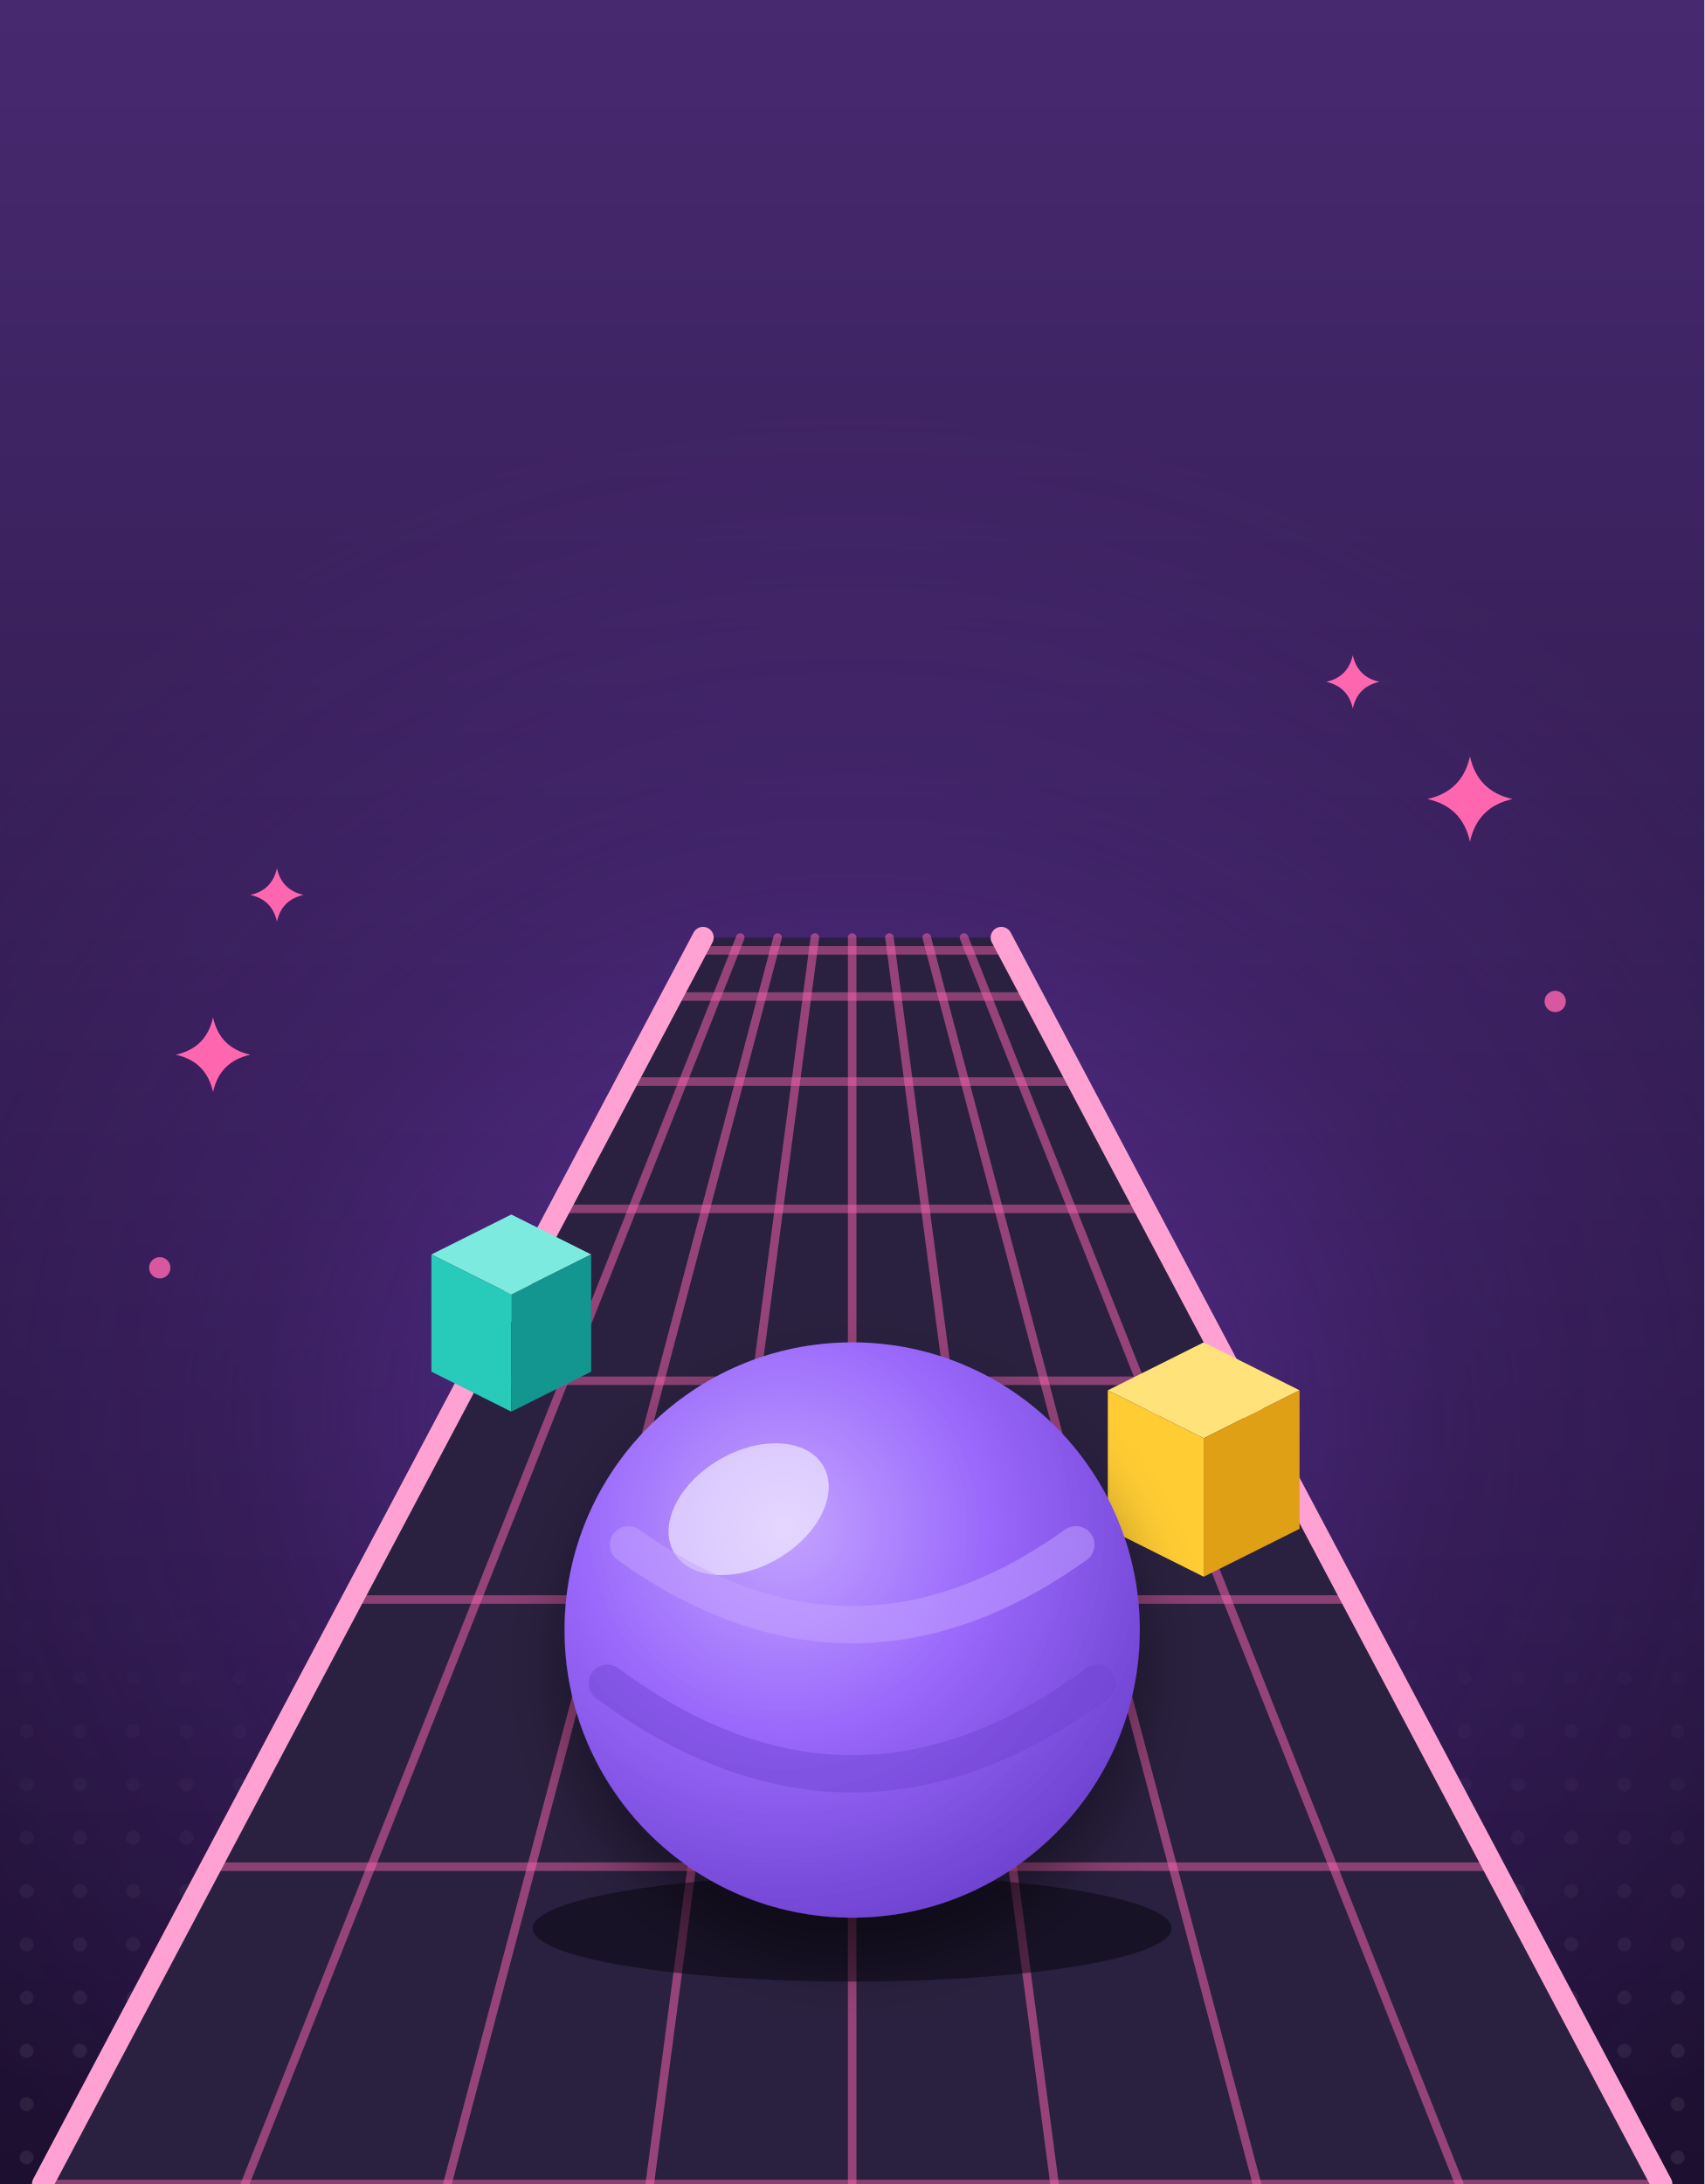
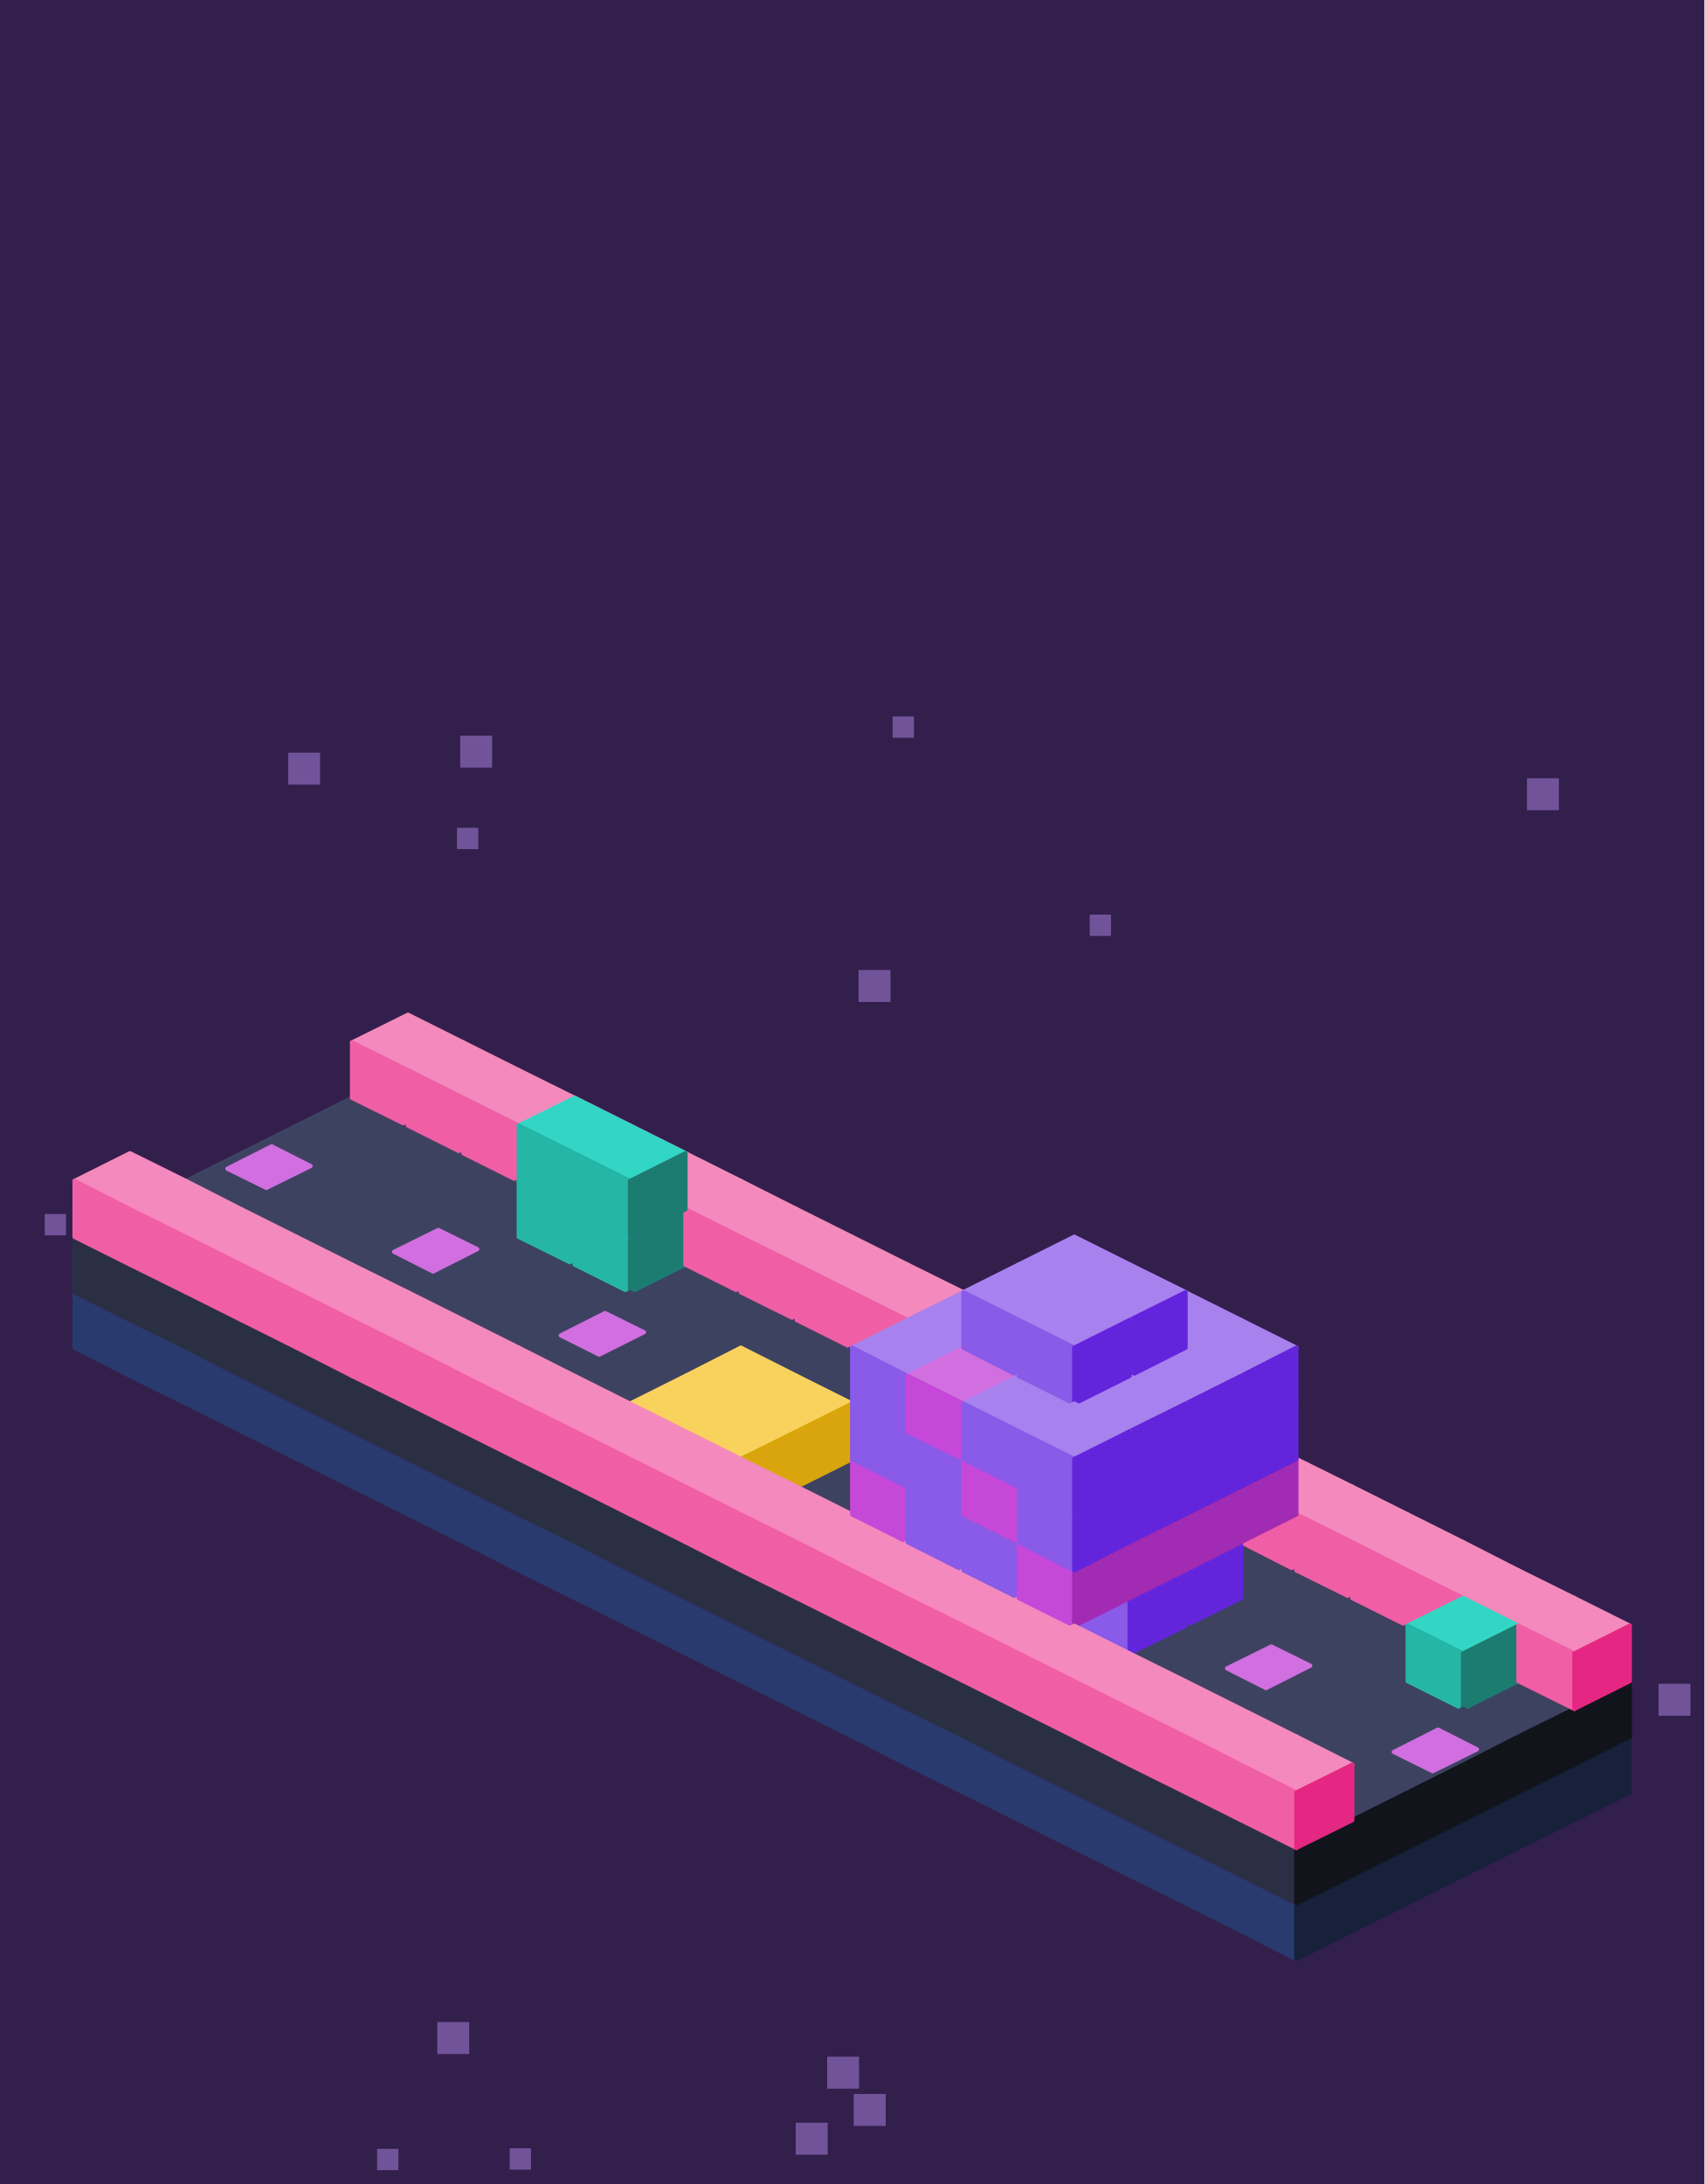
<svg xmlns="http://www.w3.org/2000/svg" viewBox="0 0 320 410" role="img" aria-labelledby="title desc">
-   <defs>
-     <linearGradient id="bg" x1="0" y1="0" x2="0" y2="1">
-       <stop stop-color="#472970" />
-       <stop offset="1" stop-color="#1c0f2f" />
-     </linearGradient>
-     <radialGradient id="glow" cx="50%" cy="50%" r="50%">
-       <stop stop-color="#8744e4" stop-opacity=".5" />
-       <stop offset=".55" stop-color="#8744e4" stop-opacity=".14" />
-       <stop offset="1" stop-color="#8744e4" stop-opacity="0" />
-     </radialGradient>
-     <pattern id="dots" width="10" height="10" patternUnits="userSpaceOnUse">
-       <circle cx="5" cy="5" r="1.3" fill="#fff" />
-     </pattern>
-     <linearGradient id="dotfade" x1="0" y1="0" x2="0" y2="1">
-       <stop stop-color="#fff" stop-opacity="0" />
-       <stop offset="1" stop-color="#fff" stop-opacity=".9" />
-     </linearGradient>
-     <mask id="floor">
-       <rect x="0" y="300" width="320" height="110" fill="url(#dotfade)" />
-     </mask>
-     <filter id="drop" x="-25%" y="-25%" width="150%" height="160%">
-       <feDropShadow dx="0" dy="7" stdDeviation="6" flood-color="#05030c" flood-opacity=".42" />
-     </filter>
-     <radialGradient id="sphere-purple" cx="38%" cy="32%" r="72%">
-       <stop stop-color="#c3a4ff" />
-       <stop offset=".5" stop-color="#9a68fb" />
-       <stop offset="1" stop-color="#6f43d1" />
-     </radialGradient>
-   </defs>
-   <rect x="0" y="0" width="320" height="410" fill="url(#bg)" />
-   <ellipse cx="160" cy="268" rx="210" ry="190" fill="url(#glow)" />
-   <rect x="0" y="300" width="320" height="110" fill="url(#dots)" mask="url(#floor)" opacity="0.09" />
-   <path d="M276 142Q277.44 148.56 284 150Q277.44 151.44 276 158Q274.56 151.44 268 150Q274.56 148.56 276 142Z" fill="#ff66b0" />
-   <path d="M40 191Q41.26 196.74 47 198Q41.26 199.26 40 205Q38.74 199.26 33 198Q38.74 196.74 40 191Z" fill="#ff66b0" />
-   <circle cx="292" cy="188" r="2" fill="#ff66b0" opacity="0.8" />
-   <path d="M254 123Q254.9 127.1 259 128Q254.9 128.9 254 133Q253.1 128.9 249 128Q253.1 127.1 254 123Z" fill="#ff66b0" />
-   <path d="M52 163Q52.9 167.1 57 168Q52.9 168.9 52 173Q51.1 168.9 47 168Q51.1 167.1 52 163Z" fill="#ff66b0" />
-   <circle cx="30" cy="238" r="2" fill="#ff66b0" opacity="0.8" />
-   <path d="M8 410L132 176h56L312 410Z" fill="#2a2140" />
-   <path d="M8 410L132 176" fill="none" stroke="#ff66b0" stroke-width="1.6" stroke-linecap="round" stroke-linejoin="round" opacity="0.5" />
-   <path d="M46 410L139 176" fill="none" stroke="#ff66b0" stroke-width="1.6" stroke-linecap="round" stroke-linejoin="round" opacity="0.5" />
-   <path d="M84 410L146 176" fill="none" stroke="#ff66b0" stroke-width="1.6" stroke-linecap="round" stroke-linejoin="round" opacity="0.5" />
-   <path d="M122 410L153 176" fill="none" stroke="#ff66b0" stroke-width="1.6" stroke-linecap="round" stroke-linejoin="round" opacity="0.5" />
-   <path d="M160 410L160 176" fill="none" stroke="#ff66b0" stroke-width="1.6" stroke-linecap="round" stroke-linejoin="round" opacity="0.5" />
-   <path d="M198 410L167 176" fill="none" stroke="#ff66b0" stroke-width="1.6" stroke-linecap="round" stroke-linejoin="round" opacity="0.5" />
-   <path d="M236 410L174 176" fill="none" stroke="#ff66b0" stroke-width="1.6" stroke-linecap="round" stroke-linejoin="round" opacity="0.5" />
-   <path d="M274 410L181 176" fill="none" stroke="#ff66b0" stroke-width="1.6" stroke-linecap="round" stroke-linejoin="round" opacity="0.5" />
-   <path d="M312 410L188 176" fill="none" stroke="#ff66b0" stroke-width="1.6" stroke-linecap="round" stroke-linejoin="round" opacity="0.5" />
-   <path d="M130.72 178.41h58.56" fill="none" stroke="#ff66b0" stroke-width="1.6" stroke-linecap="round" stroke-linejoin="round" opacity="0.45" />
-   <path d="M126.13 187.08h67.75" fill="none" stroke="#ff66b0" stroke-width="1.6" stroke-linecap="round" stroke-linejoin="round" opacity="0.45" />
-   <path d="M117.67 203.04h84.66" fill="none" stroke="#ff66b0" stroke-width="1.6" stroke-linecap="round" stroke-linejoin="round" opacity="0.45" />
-   <path d="M105.01 226.93h109.97" fill="none" stroke="#ff66b0" stroke-width="1.6" stroke-linecap="round" stroke-linejoin="round" opacity="0.45" />
-   <path d="M87.91 259.21h144.18" fill="none" stroke="#ff66b0" stroke-width="1.6" stroke-linecap="round" stroke-linejoin="round" opacity="0.45" />
-   <path d="M66.15 300.27h187.7" fill="none" stroke="#ff66b0" stroke-width="1.6" stroke-linecap="round" stroke-linejoin="round" opacity="0.45" />
-   <path d="M39.56 350.43h240.87" fill="none" stroke="#ff66b0" stroke-width="1.6" stroke-linecap="round" stroke-linejoin="round" opacity="0.45" />
-   <path d="M8 410h304" fill="none" stroke="#ff66b0" stroke-width="1.6" stroke-linecap="round" stroke-linejoin="round" opacity="0.45" />
-   <path d="M8 410L132 176M312 410L188 176" fill="none" stroke="#ffa1d2" stroke-width="4" stroke-linecap="round" stroke-linejoin="round" />
-   <ellipse cx="160" cy="362" rx="60" ry="10" fill="#05030c" opacity="0.5" />
-   <g>
-     <path d="M96 228l15 7.5l-15 7.5l-15 -7.5Z" fill="#7deadf" />
-     <path d="M81 235.5l15 7.5v22l-15 -7.5Z" fill="#28cbb9" />
-     <path d="M96 243l15 -7.5v22l-15 7.5Z" fill="#13968f" />
-   </g>
-   <g>
-     <path d="M226 252l18 9l-18 9l-18 -9Z" fill="#ffe27a" />
-     <path d="M208 261l18 9v26l-18 -9Z" fill="#ffcc33" />
-     <path d="M226 270l18 -9v26l-18 9Z" fill="#e0a015" />
-   </g>
-   <g filter="url(#drop)">
-     <g>
-       <circle cx="160" cy="306" r="54" fill="url(#sphere-purple)" />
-       <ellipse cx="140.56" cy="283.32" rx="16.2" ry="10.8" fill="#fff" opacity="0.55" transform="rotate(-30 140.56 283.32)" />
-     </g>
-     <path d="M118 290q42 30 84 0" fill="none" stroke="#c3a4ff" stroke-width="7" stroke-linecap="round" stroke-linejoin="round" opacity="0.5" />
-     <path d="M114 316q46 34 92 0" fill="none" stroke="#6f43d1" stroke-width="7" stroke-linecap="round" stroke-linejoin="round" opacity="0.45" />
+   <path fill="#321f4c" d="M0 0h320v410H0Z" />
+   <path fill="#8161ae" fill-opacity=".8" d="M70.8 403.4h4v4h-4ZM160.3 393.1h6v6h-6ZM149.4 398.5h6v6h-6ZM82.1 379.6h6v6h-6ZM204.6 171.7h4v4h-4ZM85.8 155.4h4v4h-4ZM8.4 227.9h4v4h-4ZM167.6 134.5h4v4h-4ZM95.7 403.3h4v4h-4ZM286.7 146.1h6v6h-6ZM155.3 386.1h6v6h-6ZM311.4 316.1h6v6h-6ZM161.2 182.1h6v6h-6ZM86.4 138.1h6v6h-6ZM54.1 141.3h6v6h-6Z" />
+   <g stroke-width="0.8" stroke-linejoin="round">
+     <path fill="#3d4261" stroke="#3d4261" d="M66.1 206.1 76.6 211.3 66.1 216.5 55.7 211.3Z" />
+     <path fill="#f489bd" stroke="#f489bd" d="M76.6 190.5 87 195.7 76.6 200.9 66.1 195.7Z" />
+     <path fill="#f05fa6" stroke="#f05fa6" d="M66.1 195.7 76.6 200.9 76.6 211.3 66.1 206.1Z" />
+     <path fill="#3d4261" stroke="#3d4261" d="M55.7 211.3 66.1 216.5 55.7 221.7 45.3 216.5ZM76.6 211.3 87 216.5 76.6 221.7 66.1 216.5Z" />
+     <path fill="#f489bd" stroke="#f489bd" d="M87 195.7 97.4 200.9 87 206.1 76.6 200.9Z" />
+     <path fill="#f05fa6" stroke="#f05fa6" d="M76.6 200.9 87 206.1 87 216.5 76.6 211.3Z" />
+     <path fill="#3d4261" stroke="#3d4261" d="M45.3 216.5 55.7 221.7 45.3 227 34.9 221.7Z" />
+     <path fill="#d16ee0" stroke="#d16ee0" d="M51 215.2 58.3 218.9 50 223 42.7 219.4Z" />
+     <path fill="#3d4261" stroke="#3d4261" d="M66.1 216.5 76.6 221.7 66.1 227 55.7 221.7ZM87 216.5 97.4 221.7 87 227 76.6 221.7Z" />
+     <path fill="#f489bd" stroke="#f489bd" d="M97.4 200.9 107.9 206.1 97.4 211.3 87 206.1Z" />
+     <path fill="#f05fa6" stroke="#f05fa6" d="M87 206.1 97.4 211.3 97.4 221.7 87 216.5Z" />
+     <path fill="#283a6e" stroke="#283a6e" d="M14 242.6 24.4 247.8 24.4 258.3 14 253Z" />
+     <path fill="#3d4261" stroke="#3d4261" d="M34.9 221.7 45.3 227 34.9 232.2 24.4 227ZM55.7 221.7 66.1 227 55.7 232.2 45.3 227ZM76.6 221.7 87 227 76.6 232.2 66.1 227ZM97.4 221.7 107.9 227 97.4 232.2 87 227Z" />
+     <path fill="#f489bd" stroke="#f489bd" d="M107.9 206.1 118.3 211.3 107.9 216.5 97.4 211.3Z" />
+     <path fill="#f05fa6" stroke="#f05fa6" d="M97.4 211.3 107.9 216.5 107.9 227 97.4 221.7Z" />
+     <path fill="#283a6e" stroke="#283a6e" d="M24.4 247.8 34.9 253 34.9 263.5 24.4 258.3Z" />
+     <path fill="#2b2f45" stroke="#2b2f45" d="M14 232.2 24.4 237.4 24.4 247.8 14 242.6Z" />
+     <path fill="#3d4261" stroke="#3d4261" d="M45.3 227 55.7 232.2 45.3 237.4 34.9 232.2ZM66.1 227 76.6 232.2 66.1 237.4 55.7 232.2ZM87 227 97.4 232.2 87 237.4 76.6 232.2Z" />
+     <path fill="#f489bd" stroke="#f489bd" d="M118.3 211.3 128.7 216.5 118.3 221.7 107.9 216.5Z" />
+     <path fill="#283a6e" stroke="#283a6e" d="M34.9 253 45.3 258.3 45.3 268.7 34.9 263.5Z" />
+     <path fill="#2b2f45" stroke="#2b2f45" d="M24.4 237.4 34.9 242.6 34.9 253 24.4 247.8Z" />
+     <path fill="#3d4261" stroke="#3d4261" d="M55.7 232.2 66.1 237.4 55.7 242.6 45.3 237.4ZM76.6 232.2 87 237.4 76.6 242.6 66.1 237.4Z" />
+     <path fill="#d16ee0" stroke="#d16ee0" d="M82.3 230.9 89.6 234.5 81.3 238.7 74 235Z" />
+     <path fill="#3d4261" stroke="#3d4261" d="M97.4 232.2 107.9 237.4 97.4 242.6 87 237.4Z" />
+     <path fill="#f489bd" stroke="#f489bd" d="M24.4 216.5 34.9 221.7 24.4 227 14 221.7Z" />
+     <path fill="#f05fa6" stroke="#f05fa6" d="M14 221.7 24.4 227 24.4 237.4 14 232.2Z" />
+     <path fill="#25b6a6" stroke="#25b6a6" d="M97.4 221.7 107.9 227 107.9 237.4 97.4 232.2Z" />
+     <path fill="#f489bd" stroke="#f489bd" d="M128.7 216.5 139.1 221.7 128.7 227 118.3 221.7Z" />
+     <path fill="#283a6e" stroke="#283a6e" d="M45.3 258.3 55.7 263.5 55.7 273.9 45.3 268.7Z" />
+     <path fill="#2b2f45" stroke="#2b2f45" d="M34.9 242.6 45.3 247.8 45.3 258.3 34.9 253Z" />
+     <path fill="#3d4261" stroke="#3d4261" d="M66.1 237.4 76.6 242.6 66.1 247.8 55.7 242.6ZM87 237.4 97.4 242.6 87 247.8 76.6 242.6ZM107.9 237.4 118.3 242.6 107.9 247.8 97.4 242.6ZM128.7 237.4 139.1 242.6 128.7 247.8 118.3 242.6Z" />
+     <path fill="#f489bd" stroke="#f489bd" d="M34.9 221.7 45.3 227 34.9 232.2 24.4 227Z" />
+     <path fill="#f05fa6" stroke="#f05fa6" d="M24.4 227 34.9 232.2 34.9 242.6 24.4 237.4Z" />
+     <path fill="#25b6a6" stroke="#25b6a6" d="M107.9 227 118.3 232.2 118.3 242.6 107.9 237.4Z" />
+     <path fill="#1d7c71" stroke="#1d7c71" d="M128.7 227 118.3 232.2 118.3 242.6 128.7 237.4Z" />
+     <path fill="#f489bd" stroke="#f489bd" d="M139.1 221.7 149.6 227 139.1 232.2 128.7 227Z" />
+     <path fill="#f05fa6" stroke="#f05fa6" d="M128.7 227 139.1 232.2 139.1 242.6 128.7 237.4Z" />
+     <path fill="#33d6c4" stroke="#33d6c4" d="M107.9 206.1 118.3 211.3 107.9 216.5 97.4 211.3Z" />
+     <path fill="#25b6a6" stroke="#25b6a6" d="M97.4 211.3 107.9 216.5 107.9 227 97.4 221.7Z" />
+     <path fill="#283a6e" stroke="#283a6e" d="M55.7 263.5 66.1 268.7 66.1 279.1 55.7 273.9Z" />
+     <path fill="#2b2f45" stroke="#2b2f45" d="M45.3 247.8 55.7 253 55.7 263.5 45.3 258.3Z" />
+     <path fill="#3d4261" stroke="#3d4261" d="M76.6 242.6 87 247.8 76.6 253 66.1 247.8ZM97.4 242.6 107.9 247.8 97.4 253 87 247.8ZM118.3 242.6 128.7 247.8 118.3 253 107.9 247.8ZM139.1 242.6 149.6 247.8 139.1 253 128.7 247.8Z" />
+     <path fill="#f489bd" stroke="#f489bd" d="M45.3 227 55.7 232.2 45.3 237.4 34.9 232.2Z" />
+     <path fill="#f05fa6" stroke="#f05fa6" d="M34.9 232.2 45.3 237.4 45.3 247.8 34.9 242.6Z" />
+     <path fill="#f489bd" stroke="#f489bd" d="M149.6 227 160 232.2 149.6 237.4 139.1 232.2Z" />
+     <path fill="#f05fa6" stroke="#f05fa6" d="M139.1 232.2 149.6 237.4 149.6 247.8 139.1 242.6Z" />
+     <path fill="#33d6c4" stroke="#33d6c4" d="M118.3 211.3 128.7 216.5 118.3 221.7 107.9 216.5Z" />
+     <path fill="#25b6a6" stroke="#25b6a6" d="M107.9 216.5 118.3 221.7 118.3 232.2 107.9 227Z" />
+     <path fill="#1d7c71" stroke="#1d7c71" d="M128.7 216.5 118.3 221.7 118.3 232.2 128.7 227Z" />
+     <path fill="#283a6e" stroke="#283a6e" d="M66.1 268.7 76.6 273.9 76.6 284.3 66.1 279.1Z" />
+     <path fill="#2b2f45" stroke="#2b2f45" d="M55.7 253 66.1 258.3 66.1 268.7 55.7 263.5Z" />
+     <path fill="#3d4261" stroke="#3d4261" d="M87 247.8 97.4 253 87 258.3 76.6 253ZM107.9 247.8 118.3 253 107.9 258.3 97.4 253Z" />
+     <path fill="#d16ee0" stroke="#d16ee0" d="M113.6 246.5 120.9 250.1 112.5 254.3 105.3 250.7Z" />
+     <path fill="#3d4261" stroke="#3d4261" d="M128.7 247.8 139.1 253 128.7 258.3 118.3 253ZM149.6 247.8 160 253 149.6 258.3 139.1 253Z" />
+     <path fill="#f489bd" stroke="#f489bd" d="M55.7 232.2 66.1 237.4 55.7 242.6 45.3 237.4Z" />
+     <path fill="#f05fa6" stroke="#f05fa6" d="M45.3 237.4 55.7 242.6 55.7 253 45.3 247.8Z" />
+     <path fill="#f489bd" stroke="#f489bd" d="M160 232.2 170.4 237.4 160 242.6 149.6 237.4Z" />
+     <path fill="#f05fa6" stroke="#f05fa6" d="M149.6 237.4 160 242.6 160 253 149.6 247.8Z" />
+     <path fill="#283a6e" stroke="#283a6e" d="M76.6 273.9 87 279.1 87 289.5 76.6 284.3Z" />
+     <path fill="#2b2f45" stroke="#2b2f45" d="M66.1 258.3 76.6 263.5 76.6 273.9 66.1 268.7Z" />
+     <path fill="#3d4261" stroke="#3d4261" d="M97.4 253 107.9 258.3 97.4 263.5 87 258.3ZM118.3 253 128.7 258.3 118.3 263.5 107.9 258.3ZM139.1 253 149.6 258.3 139.1 263.5 128.7 258.3ZM160 253 170.4 258.3 160 263.5 149.6 258.3Z" />
+     <path fill="#f489bd" stroke="#f489bd" d="M66.1 237.4 76.6 242.6 66.1 247.8 55.7 242.6Z" />
+     <path fill="#f05fa6" stroke="#f05fa6" d="M55.7 242.6 66.1 247.8 66.1 258.3 55.7 253Z" />
+     <path fill="#f489bd" stroke="#f489bd" d="M170.4 237.4 180.9 242.6 170.4 247.8 160 242.6Z" />
+     <path fill="#f05fa6" stroke="#f05fa6" d="M160 242.6 170.4 247.8 170.4 258.3 160 253Z" />
+     <path fill="#283a6e" stroke="#283a6e" d="M87 279.1 97.4 284.3 97.4 294.8 87 289.5Z" />
+     <path fill="#2b2f45" stroke="#2b2f45" d="M76.6 263.5 87 268.7 87 279.1 76.6 273.9Z" />
+     <path fill="#3d4261" stroke="#3d4261" d="M107.9 258.3 118.3 263.5 107.9 268.7 97.4 263.5ZM128.7 258.3 139.1 263.5 128.7 268.7 118.3 263.5ZM149.6 258.3 160 263.5 149.6 268.7 139.1 263.5ZM170.4 258.3 180.9 263.5 170.4 268.7 160 263.5Z" />
+     <path fill="#f489bd" stroke="#f489bd" d="M76.6 242.6 87 247.8 76.6 253 66.1 247.8Z" />
+     <path fill="#f05fa6" stroke="#f05fa6" d="M66.1 247.8 76.6 253 76.6 263.5 66.1 258.3Z" />
+     <path fill="#f489bd" stroke="#f489bd" d="M180.9 242.6 191.3 247.8 180.9 253 170.4 247.8Z" />
+     <path fill="#f05fa6" stroke="#f05fa6" d="M170.4 247.8 180.9 253 180.9 263.5 170.4 258.3Z" />
+     <path fill="#283a6e" stroke="#283a6e" d="M97.4 284.3 107.9 289.5 107.9 300 97.4 294.8Z" />
+     <path fill="#2b2f45" stroke="#2b2f45" d="M87 268.7 97.4 273.9 97.4 284.3 87 279.1Z" />
+     <path fill="#3d4261" stroke="#3d4261" d="M118.3 263.5 128.7 268.7 118.3 273.9 107.9 268.7Z" />
+     <path fill="#d16ee0" stroke="#d16ee0" d="M144.9 262.1 152.2 265.8 143.8 270 136.5 266.3Z" />
+     <path fill="#3d4261" stroke="#3d4261" d="M160 263.5 170.4 268.7 160 273.9 149.6 268.7ZM180.9 263.5 191.3 268.7 180.9 273.9 170.4 268.7Z" />
+     <path fill="#f489bd" stroke="#f489bd" d="M87 247.8 97.4 253 87 258.3 76.6 253Z" />
+     <path fill="#f05fa6" stroke="#f05fa6" d="M76.6 253 87 258.3 87 268.7 76.6 263.5Z" />
+     <path fill="#f489bd" stroke="#f489bd" d="M191.3 247.8 201.7 253 191.3 258.3 180.9 253Z" />
+     <path fill="#f05fa6" stroke="#f05fa6" d="M180.9 253 191.3 258.3 191.3 268.7 180.9 263.5Z" />
+     <path fill="#283a6e" stroke="#283a6e" d="M107.9 289.5 118.3 294.8 118.3 305.2 107.9 300Z" />
+     <path fill="#2b2f45" stroke="#2b2f45" d="M97.4 273.9 107.9 279.1 107.9 289.5 97.4 284.3Z" />
+     <path fill="#3d4261" stroke="#3d4261" d="M170.4 268.7 180.9 273.9 170.4 279.1 160 273.9ZM191.3 268.7 201.7 273.9 191.3 279.1 180.9 273.9Z" />
+     <path fill="#f489bd" stroke="#f489bd" d="M97.4 253 107.9 258.3 97.4 263.5 87 258.3Z" />
+     <path fill="#f05fa6" stroke="#f05fa6" d="M87 258.3 97.4 263.5 97.4 273.9 87 268.7Z" />
+     <path fill="#f9d15d" stroke="#f9d15d" d="M139.1 253 149.6 258.3 139.1 263.5 128.7 258.3Z" />
+     <path fill="#f489bd" stroke="#f489bd" d="M201.7 253 212.1 258.3 201.7 263.5 191.3 258.3Z" />
+     <path fill="#f05fa6" stroke="#f05fa6" d="M191.3 258.3 201.7 263.5 201.7 273.9 191.3 268.7Z" />
+     <path fill="#283a6e" stroke="#283a6e" d="M118.3 294.8 128.7 300 128.7 310.4 118.3 305.2Z" />
+     <path fill="#2b2f45" stroke="#2b2f45" d="M107.9 279.1 118.3 284.3 118.3 294.8 107.9 289.5Z" />
+     <path fill="#3d4261" stroke="#3d4261" d="M160 273.9 170.4 279.1 160 284.3 149.6 279.1ZM180.9 273.9 191.3 279.1 180.9 284.3 170.4 279.1ZM201.7 273.9 212.1 279.1 201.7 284.3 191.3 279.1Z" />
+     <path fill="#f489bd" stroke="#f489bd" d="M107.9 258.3 118.3 263.5 107.9 268.7 97.4 263.5Z" />
+     <path fill="#f05fa6" stroke="#f05fa6" d="M97.4 263.5 107.9 268.7 107.9 279.1 97.4 273.9Z" />
+     <path fill="#f9d15d" stroke="#f9d15d" d="M128.7 258.3 139.1 263.5 128.7 268.7 118.3 263.5ZM149.6 258.3 160 263.5 149.6 268.7 139.1 263.5Z" />
+     <path fill="#d9a50d" stroke="#d9a50d" d="M160 263.5 149.6 268.7 149.6 279.1 160 273.9Z" />
+     <path fill="#f489bd" stroke="#f489bd" d="M212.1 258.3 222.6 263.5 212.1 268.7 201.7 263.5Z" />
+     <path fill="#f05fa6" stroke="#f05fa6" d="M201.7 263.5 212.1 268.7 212.1 279.1 201.7 273.9Z" />
+     <path fill="#283a6e" stroke="#283a6e" d="M128.7 300 139.1 305.2 139.1 315.6 128.7 310.4Z" />
+     <path fill="#2b2f45" stroke="#2b2f45" d="M118.3 284.3 128.7 289.5 128.7 300 118.3 294.8Z" />
+     <path fill="#3d4261" stroke="#3d4261" d="M149.6 279.1 160 284.3 149.6 289.5 139.1 284.3ZM170.4 279.1 180.9 284.3 170.4 289.5 160 284.3Z" />
+     <path fill="#d16ee0" stroke="#d16ee0" d="M176.2 277.8 183.5 281.4 175.1 285.6 167.8 282Z" />
+     <path fill="#f489bd" stroke="#f489bd" d="M118.3 263.5 128.7 268.7 118.3 273.9 107.9 268.7Z" />
+     <path fill="#f05fa6" stroke="#f05fa6" d="M107.9 268.7 118.3 273.9 118.3 284.3 107.9 279.1Z" />
+     <path fill="#f9d15d" stroke="#f9d15d" d="M139.1 263.5 149.6 268.7 139.1 273.9 128.7 268.7Z" />
+     <path fill="#d9a50d" stroke="#d9a50d" d="M149.6 268.7 139.1 273.9 139.1 284.3 149.6 279.1Z" />
+     <path fill="#f489bd" stroke="#f489bd" d="M222.6 263.5 233 268.7 222.6 273.9 212.1 268.7Z" />
+     <path fill="#283a6e" stroke="#283a6e" d="M139.1 305.2 149.6 310.4 149.6 320.8 139.1 315.6Z" />
+     <path fill="#2b2f45" stroke="#2b2f45" d="M128.7 289.5 139.1 294.8 139.1 305.2 128.7 300Z" />
+     <path fill="#3d4261" stroke="#3d4261" d="M160 284.3 170.4 289.5 160 294.8 149.6 289.5Z" />
+     <path fill="#f489bd" stroke="#f489bd" d="M128.7 268.7 139.1 273.9 128.7 279.1 118.3 273.9Z" />
+     <path fill="#f05fa6" stroke="#f05fa6" d="M118.3 273.9 128.7 279.1 128.7 289.5 118.3 284.3Z" />
+     <path fill="#f489bd" stroke="#f489bd" d="M233 268.7 243.4 273.9 233 279.1 222.6 273.9Z" />
+     <path fill="#283a6e" stroke="#283a6e" d="M149.6 310.4 160 315.6 160 326 149.6 320.8Z" />
+     <path fill="#2b2f45" stroke="#2b2f45" d="M139.1 294.8 149.6 300 149.6 310.4 139.1 305.2Z" />
+     <path fill="#3d4261" stroke="#3d4261" d="M170.4 289.5 180.9 294.8 170.4 300 160 294.8ZM233 289.5 243.4 294.8 233 300 222.6 294.8Z" />
+     <path fill="#f489bd" stroke="#f489bd" d="M139.1 273.9 149.6 279.1 139.1 284.3 128.7 279.1Z" />
+     <path fill="#f05fa6" stroke="#f05fa6" d="M128.7 279.1 139.1 284.3 139.1 294.8 128.7 289.5Z" />
+     <path fill="#8a5ae8" stroke="#8a5ae8" d="M170.4 279.1 180.9 284.3 180.9 294.8 170.4 289.5Z" />
+     <path fill="#6225db" stroke="#6225db" d="M233 279.1 222.6 284.3 222.6 294.8 233 289.5Z" />
+     <path fill="#f489bd" stroke="#f489bd" d="M243.4 273.9 253.9 279.1 243.4 284.3 233 279.1Z" />
+     <path fill="#f05fa6" stroke="#f05fa6" d="M233 279.1 243.4 284.3 243.4 294.8 233 289.5Z" />
+     <path fill="#283a6e" stroke="#283a6e" d="M160 315.6 170.4 320.8 170.4 331.3 160 326Z" />
+     <path fill="#2b2f45" stroke="#2b2f45" d="M149.6 300 160 305.2 160 315.6 149.6 310.4Z" />
+     <path fill="#d16ee0" stroke="#d16ee0" d="M207.4 293.4 214.8 297.1 206.4 301.2 199.1 297.6Z" />
+     <path fill="#3d4261" stroke="#3d4261" d="M243.4 294.8 253.9 300 243.4 305.2 233 300Z" />
+     <path fill="#f489bd" stroke="#f489bd" d="M149.6 279.1 160 284.3 149.6 289.5 139.1 284.3Z" />
+     <path fill="#f05fa6" stroke="#f05fa6" d="M139.1 284.3 149.6 289.5 149.6 300 139.1 294.8Z" />
+     <path fill="#f489bd" stroke="#f489bd" d="M253.9 279.1 264.3 284.3 253.9 289.5 243.4 284.3Z" />
+     <path fill="#f05fa6" stroke="#f05fa6" d="M243.4 284.3 253.9 289.5 253.9 300 243.4 294.8Z" />
+     <path fill="#a782ee" stroke="#a782ee" d="M201.7 232.2 212.1 237.4 201.7 242.6 191.3 237.4Z" />
+     <path fill="#283a6e" stroke="#283a6e" d="M170.4 320.8 180.9 326 180.9 336.5 170.4 331.3Z" />
+     <path fill="#2b2f45" stroke="#2b2f45" d="M160 305.2 170.4 310.4 170.4 320.8 160 315.6Z" />
+     <path fill="#3d4261" stroke="#3d4261" d="M233 300 243.4 305.2 233 310.4 222.6 305.2ZM253.9 300 264.3 305.2 253.9 310.4 243.4 305.2Z" />
+     <path fill="#f489bd" stroke="#f489bd" d="M160 284.3 170.4 289.5 160 294.8 149.6 289.5Z" />
+     <path fill="#f05fa6" stroke="#f05fa6" d="M149.6 289.5 160 294.8 160 305.2 149.6 300Z" />
+     <path fill="#6225db" stroke="#6225db" d="M233 289.5 222.6 294.8 222.6 305.2 233 300Z" />
+     <path fill="#f489bd" stroke="#f489bd" d="M264.3 284.3 274.7 289.5 264.3 294.8 253.9 289.5Z" />
+     <path fill="#f05fa6" stroke="#f05fa6" d="M253.9 289.5 264.3 294.8 264.3 305.2 253.9 300Z" />
+     <path fill="#c548d8" stroke="#c548d8" d="M160 273.9 170.4 279.1 170.4 289.5 160 284.3Z" />
+     <path fill="#a12bb2" stroke="#a12bb2" d="M243.4 273.9 233 279.1 233 289.5 243.4 284.3Z" />
+     <path fill="#a782ee" stroke="#a782ee" d="M191.3 237.4 201.7 242.6 191.3 247.8 180.9 242.6Z" />
+     <path fill="#d16ee0" stroke="#d16ee0" d="M212.1 237.4 222.6 242.6 212.1 247.8 201.7 242.6Z" />
+     <path fill="#283a6e" stroke="#283a6e" d="M180.9 326 191.3 331.3 191.3 341.7 180.9 336.5Z" />
+     <path fill="#18213c" stroke="#18213c" d="M306 326 295.6 331.3 295.6 341.7 306 336.5Z" />
+     <path fill="#2b2f45" stroke="#2b2f45" d="M170.4 310.4 180.9 315.6 180.9 326 170.4 320.8Z" />
+     <path fill="#3d4261" stroke="#3d4261" d="M201.7 305.2 212.1 310.4 201.7 315.6 191.3 310.4ZM222.6 305.2 233 310.4 222.6 315.6 212.1 310.4ZM243.4 305.2 253.9 310.4 243.4 315.6 233 310.4ZM264.3 305.2 274.7 310.4 264.3 315.6 253.9 310.4Z" />
+     <path fill="#f489bd" stroke="#f489bd" d="M170.4 289.5 180.9 294.8 170.4 300 160 294.8Z" />
+     <path fill="#f05fa6" stroke="#f05fa6" d="M160 294.8 170.4 300 170.4 310.4 160 305.2Z" />
+     <path fill="#6225db" stroke="#6225db" d="M201.7 294.8 191.3 300 191.3 310.4 201.7 305.2Z" />
+     <path fill="#8a5ae8" stroke="#8a5ae8" d="M201.7 294.8 212.1 300 212.1 310.4 201.7 305.2Z" />
+     <path fill="#6225db" stroke="#6225db" d="M222.6 294.8 212.1 300 212.1 310.4 222.6 305.2Z" />
+     <path fill="#f489bd" stroke="#f489bd" d="M274.7 289.5 285.1 294.8 274.7 300 264.3 294.8Z" />
+     <path fill="#f05fa6" stroke="#f05fa6" d="M264.3 294.8 274.7 300 274.7 310.4 264.3 305.2Z" />
+     <path fill="#8a5ae8" stroke="#8a5ae8" d="M170.4 279.1 180.9 284.3 180.9 294.8 170.4 289.5Z" />
+     <path fill="#a12bb2" stroke="#a12bb2" d="M233 279.1 222.6 284.3 222.6 294.8 233 289.5Z" />
+     <path fill="#8a5ae8" stroke="#8a5ae8" d="M160 263.5 170.4 268.7 170.4 279.1 160 273.9Z" />
+     <path fill="#6225db" stroke="#6225db" d="M243.4 263.5 233 268.7 233 279.1 243.4 273.9Z" />
+     <path fill="#a782ee" stroke="#a782ee" d="M180.9 242.6 191.3 247.8 180.9 253 170.4 247.8ZM222.6 242.6 233 247.8 222.6 253 212.1 247.8Z" />
+     <path fill="#283a6e" stroke="#283a6e" d="M191.3 331.3 201.7 336.5 201.7 346.9 191.3 341.7Z" />
+     <path fill="#18213c" stroke="#18213c" d="M295.6 331.3 285.1 336.5 285.1 346.9 295.6 341.7Z" />
+     <path fill="#2b2f45" stroke="#2b2f45" d="M180.9 315.6 191.3 320.8 191.3 331.3 180.9 326Z" />
+     <path fill="#3d4261" stroke="#3d4261" d="M212.1 310.4 222.6 315.6 212.1 320.8 201.7 315.6ZM233 310.4 243.4 315.6 233 320.8 222.6 315.6Z" />
+     <path fill="#d16ee0" stroke="#d16ee0" d="M238.7 309.1 246 312.7 237.7 316.9 230.4 313.2Z" />
+     <path fill="#3d4261" stroke="#3d4261" d="M253.9 310.4 264.3 315.6 253.9 320.8 243.4 315.6Z" />
+     <path fill="#12141b" stroke="#12141b" d="M306 315.6 295.6 320.8 295.6 331.3 306 326Z" />
+     <path fill="#f489bd" stroke="#f489bd" d="M180.9 294.8 191.3 300 180.9 305.2 170.4 300Z" />
+     <path fill="#f05fa6" stroke="#f05fa6" d="M170.4 300 180.9 305.2 180.9 315.6 170.4 310.4Z" />
+     <path fill="#f489bd" stroke="#f489bd" d="M285.1 294.8 295.6 300 285.1 305.2 274.7 300Z" />
+     <path fill="#8a5ae8" stroke="#8a5ae8" d="M180.9 284.3 191.3 289.5 191.3 300 180.9 294.8Z" />
+     <path fill="#a12bb2" stroke="#a12bb2" d="M222.6 284.3 212.1 289.5 212.1 300 222.6 294.8Z" />
+     <path fill="#8a5ae8" stroke="#8a5ae8" d="M170.4 268.7 180.9 273.9 180.9 284.3 170.4 279.1Z" />
+     <path fill="#6225db" stroke="#6225db" d="M233 268.7 222.6 273.9 222.6 284.3 233 279.1Z" />
+     <path fill="#a782ee" stroke="#a782ee" d="M170.4 247.8 180.9 253 170.4 258.3 160 253Z" />
+     <path fill="#8a5ae8" stroke="#8a5ae8" d="M160 253 170.4 258.3 170.4 268.7 160 263.5Z" />
+     <path fill="#a782ee" stroke="#a782ee" d="M233 247.8 243.4 253 233 258.3 222.6 253Z" />
+     <path fill="#6225db" stroke="#6225db" d="M243.4 253 233 258.3 233 268.7 243.4 263.5Z" />
+     <path fill="#a782ee" stroke="#a782ee" d="M201.7 232.2 212.1 237.4 201.7 242.6 191.3 237.4Z" />
+     <path fill="#283a6e" stroke="#283a6e" d="M201.7 336.5 212.1 341.7 212.1 352.1 201.7 346.9Z" />
+     <path fill="#18213c" stroke="#18213c" d="M285.1 336.5 274.7 341.7 274.7 352.1 285.1 346.9Z" />
+     <path fill="#2b2f45" stroke="#2b2f45" d="M191.3 320.8 201.7 326 201.7 336.5 191.3 331.3Z" />
+     <path fill="#3d4261" stroke="#3d4261" d="M222.6 315.6 233 320.8 222.6 326 212.1 320.8ZM243.4 315.6 253.9 320.8 243.4 326 233 320.8ZM264.3 315.6 274.7 320.8 264.3 326 253.9 320.8ZM285.1 315.6 295.6 320.8 285.1 326 274.7 320.8Z" />
+     <path fill="#12141b" stroke="#12141b" d="M295.6 320.8 285.1 326 285.1 336.5 295.6 331.3Z" />
+     <path fill="#f489bd" stroke="#f489bd" d="M191.3 300 201.7 305.2 191.3 310.4 180.9 305.2Z" />
+     <path fill="#f05fa6" stroke="#f05fa6" d="M180.9 305.2 191.3 310.4 191.3 320.8 180.9 315.6Z" />
+     <path fill="#33d6c4" stroke="#33d6c4" d="M274.7 300 285.1 305.2 274.7 310.4 264.3 305.2Z" />
+     <path fill="#25b6a6" stroke="#25b6a6" d="M264.3 305.2 274.7 310.4 274.7 320.8 264.3 315.6Z" />
+     <path fill="#1d7c71" stroke="#1d7c71" d="M285.1 305.2 274.7 310.4 274.7 320.8 285.1 315.6Z" />
+     <path fill="#f489bd" stroke="#f489bd" d="M295.6 300 306 305.2 295.6 310.4 285.1 305.2Z" />
+     <path fill="#f05fa6" stroke="#f05fa6" d="M285.1 305.2 295.6 310.4 295.6 320.8 285.1 315.6Z" />
+     <path fill="#e52784" stroke="#e52784" d="M306 305.2 295.6 310.4 295.6 320.8 306 315.6Z" />
+     <path fill="#c548d8" stroke="#c548d8" d="M191.3 289.5 201.7 294.8 201.7 305.2 191.3 300Z" />
+     <path fill="#a12bb2" stroke="#a12bb2" d="M212.1 289.5 201.7 294.8 201.7 305.2 212.1 300Z" />
+     <path fill="#c548d8" stroke="#c548d8" d="M180.9 273.9 191.3 279.1 191.3 289.5 180.9 284.3Z" />
+     <path fill="#6225db" stroke="#6225db" d="M222.6 273.9 212.1 279.1 212.1 289.5 222.6 284.3Z" />
+     <path fill="#d16ee0" stroke="#d16ee0" d="M180.9 253 191.3 258.3 180.9 263.5 170.4 258.3Z" />
+     <path fill="#c548d8" stroke="#c548d8" d="M170.4 258.3 180.9 263.5 180.9 273.9 170.4 268.7Z" />
+     <path fill="#a782ee" stroke="#a782ee" d="M222.6 253 233 258.3 222.6 263.5 212.1 258.3Z" />
+     <path fill="#6225db" stroke="#6225db" d="M233 258.3 222.6 263.5 222.6 273.9 233 268.7Z" />
+     <path fill="#a782ee" stroke="#a782ee" d="M191.3 237.4 201.7 242.6 191.3 247.8 180.9 242.6Z" />
+     <path fill="#8a5ae8" stroke="#8a5ae8" d="M180.9 242.6 191.3 247.8 191.3 258.3 180.9 253Z" />
+     <path fill="#a782ee" stroke="#a782ee" d="M212.1 237.4 222.6 242.6 212.1 247.8 201.7 242.6Z" />
+     <path fill="#6225db" stroke="#6225db" d="M222.6 242.6 212.1 247.8 212.1 258.3 222.6 253Z" />
+     <path fill="#283a6e" stroke="#283a6e" d="M212.1 341.7 222.6 346.9 222.6 357.3 212.1 352.1Z" />
+     <path fill="#18213c" stroke="#18213c" d="M274.7 341.7 264.3 346.9 264.3 357.3 274.7 352.1Z" />
+     <path fill="#2b2f45" stroke="#2b2f45" d="M201.7 326 212.1 331.3 212.1 341.7 201.7 336.5Z" />
+     <path fill="#3d4261" stroke="#3d4261" d="M233 320.8 243.4 326 233 331.3 222.6 326ZM253.9 320.8 264.3 326 253.9 331.3 243.4 326ZM274.7 320.8 285.1 326 274.7 331.3 264.3 326Z" />
+     <path fill="#12141b" stroke="#12141b" d="M285.1 326 274.7 331.3 274.7 341.7 285.1 336.5Z" />
+     <path fill="#f489bd" stroke="#f489bd" d="M201.7 305.2 212.1 310.4 201.7 315.6 191.3 310.4Z" />
+     <path fill="#f05fa6" stroke="#f05fa6" d="M191.3 310.4 201.7 315.6 201.7 326 191.3 320.8Z" />
+     <path fill="#8a5ae8" stroke="#8a5ae8" d="M191.3 279.1 201.7 284.3 201.7 294.8 191.3 289.5Z" />
+     <path fill="#6225db" stroke="#6225db" d="M212.1 279.1 201.7 284.3 201.7 294.8 212.1 289.5Z" />
+     <path fill="#a782ee" stroke="#a782ee" d="M191.3 258.3 201.7 263.5 191.3 268.7 180.9 263.5Z" />
+     <path fill="#8a5ae8" stroke="#8a5ae8" d="M180.9 263.5 191.3 268.7 191.3 279.1 180.9 273.9Z" />
+     <path fill="#a782ee" stroke="#a782ee" d="M212.1 258.3 222.6 263.5 212.1 268.7 201.7 263.5Z" />
+     <path fill="#6225db" stroke="#6225db" d="M222.6 263.5 212.1 268.7 212.1 279.1 222.6 273.9Z" />
+     <path fill="#a782ee" stroke="#a782ee" d="M201.7 242.6 212.1 247.8 201.7 253 191.3 247.8Z" />
+     <path fill="#8a5ae8" stroke="#8a5ae8" d="M191.3 247.8 201.7 253 201.7 263.5 191.3 258.3Z" />
+     <path fill="#6225db" stroke="#6225db" d="M212.1 247.8 201.7 253 201.7 263.5 212.1 258.3Z" />
+     <path fill="#283a6e" stroke="#283a6e" d="M222.6 346.9 233 352.1 233 362.5 222.6 357.3Z" />
+     <path fill="#18213c" stroke="#18213c" d="M264.3 346.9 253.9 352.1 253.9 362.5 264.3 357.3Z" />
+     <path fill="#2b2f45" stroke="#2b2f45" d="M212.1 331.3 222.6 336.5 222.6 346.9 212.1 341.7Z" />
+     <path fill="#3d4261" stroke="#3d4261" d="M243.4 326 253.9 331.3 243.4 336.5 233 331.3ZM264.3 326 274.7 331.3 264.3 336.5 253.9 331.3Z" />
+     <path fill="#12141b" stroke="#12141b" d="M274.7 331.3 264.3 336.5 264.3 346.9 274.7 341.7Z" />
+     <path fill="#d16ee0" stroke="#d16ee0" d="M270 324.7 277.3 328.4 269 332.5 261.7 328.9Z" />
+     <path fill="#f489bd" stroke="#f489bd" d="M212.1 310.4 222.6 315.6 212.1 320.8 201.7 315.6Z" />
+     <path fill="#f05fa6" stroke="#f05fa6" d="M201.7 315.6 212.1 320.8 212.1 331.3 201.7 326Z" />
+     <path fill="#a782ee" stroke="#a782ee" d="M201.7 263.5 212.1 268.7 201.7 273.9 191.3 268.7Z" />
+     <path fill="#8a5ae8" stroke="#8a5ae8" d="M191.3 268.7 201.7 273.9 201.7 284.3 191.3 279.1Z" />
+     <path fill="#6225db" stroke="#6225db" d="M212.1 268.7 201.7 273.9 201.7 284.3 212.1 279.1Z" />
+     <path fill="#283a6e" stroke="#283a6e" d="M233 352.1 243.4 357.3 243.4 367.8 233 362.5Z" />
+     <path fill="#18213c" stroke="#18213c" d="M253.9 352.1 243.4 357.3 243.4 367.8 253.9 362.5Z" />
+     <path fill="#2b2f45" stroke="#2b2f45" d="M222.6 336.5 233 341.7 233 352.1 222.6 346.9Z" />
+     <path fill="#3d4261" stroke="#3d4261" d="M253.9 331.3 264.3 336.5 253.9 341.7 243.4 336.5Z" />
+     <path fill="#12141b" stroke="#12141b" d="M264.3 336.5 253.9 341.7 253.9 352.1 264.3 346.9Z" />
+     <path fill="#f489bd" stroke="#f489bd" d="M222.6 315.6 233 320.8 222.6 326 212.1 320.8Z" />
+     <path fill="#f05fa6" stroke="#f05fa6" d="M212.1 320.8 222.6 326 222.6 336.5 212.1 331.3Z" />
+     <path fill="#2b2f45" stroke="#2b2f45" d="M233 341.7 243.4 346.9 243.4 357.3 233 352.1Z" />
+     <path fill="#12141b" stroke="#12141b" d="M253.9 341.7 243.4 346.9 243.4 357.3 253.9 352.1Z" />
+     <path fill="#f489bd" stroke="#f489bd" d="M233 320.8 243.4 326 233 331.3 222.6 326Z" />
+     <path fill="#f05fa6" stroke="#f05fa6" d="M222.6 326 233 331.3 233 341.7 222.6 336.5Z" />
+     <path fill="#f489bd" stroke="#f489bd" d="M243.4 326 253.9 331.3 243.4 336.5 233 331.3Z" />
+     <path fill="#f05fa6" stroke="#f05fa6" d="M233 331.3 243.4 336.5 243.4 346.9 233 341.7Z" />
+     <path fill="#e52784" stroke="#e52784" d="M253.9 331.3 243.4 336.5 243.4 346.9 253.9 341.7Z" />
  </g>
</svg>
